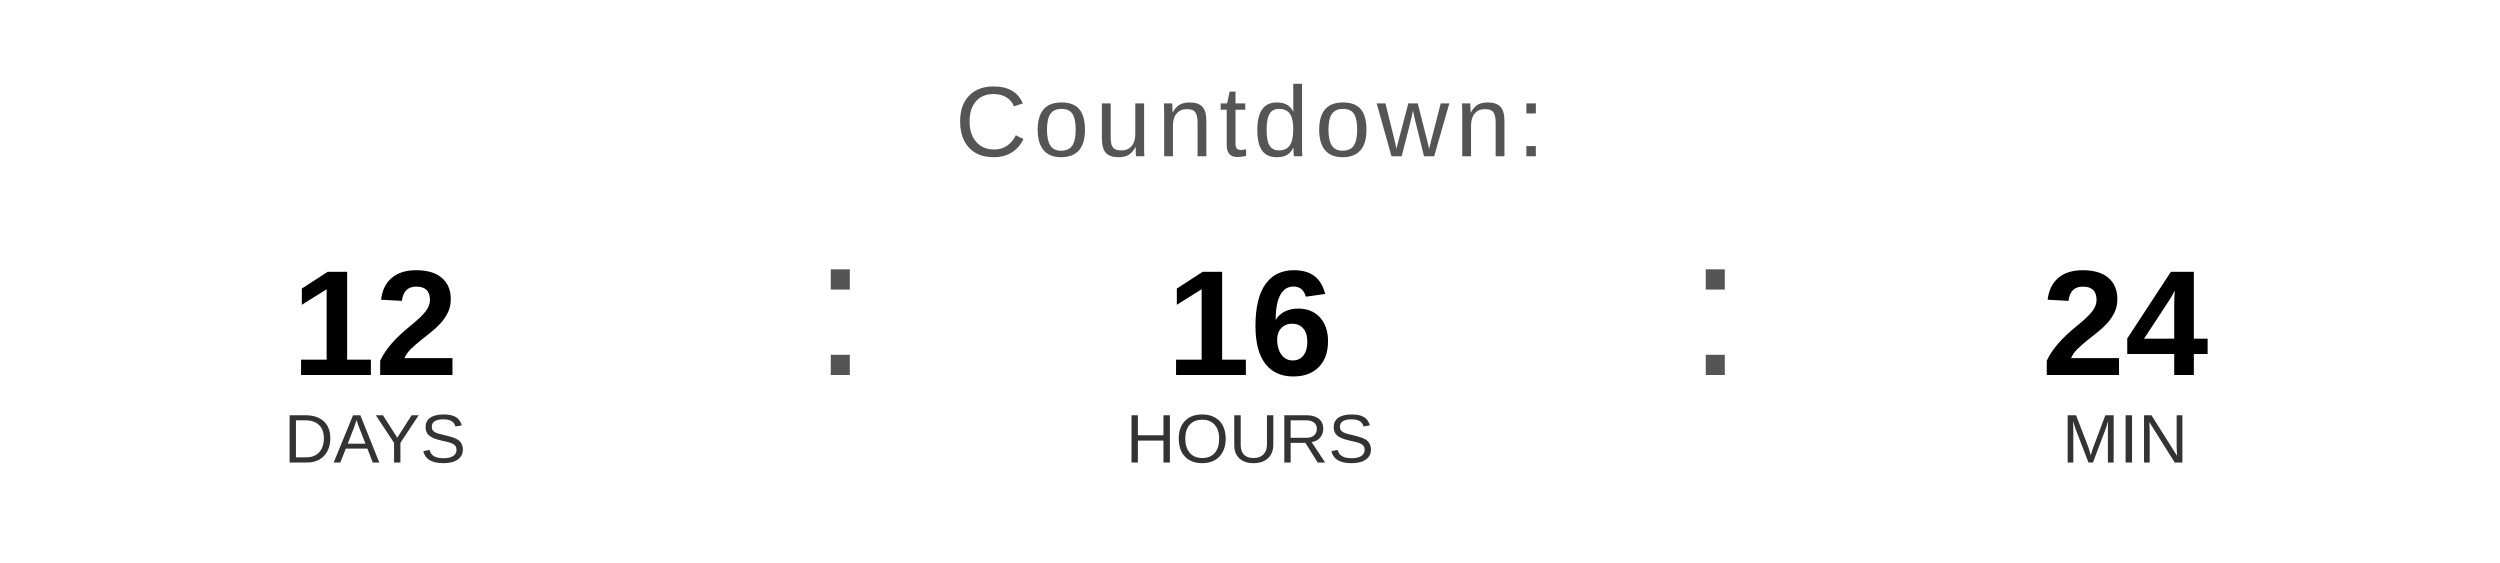
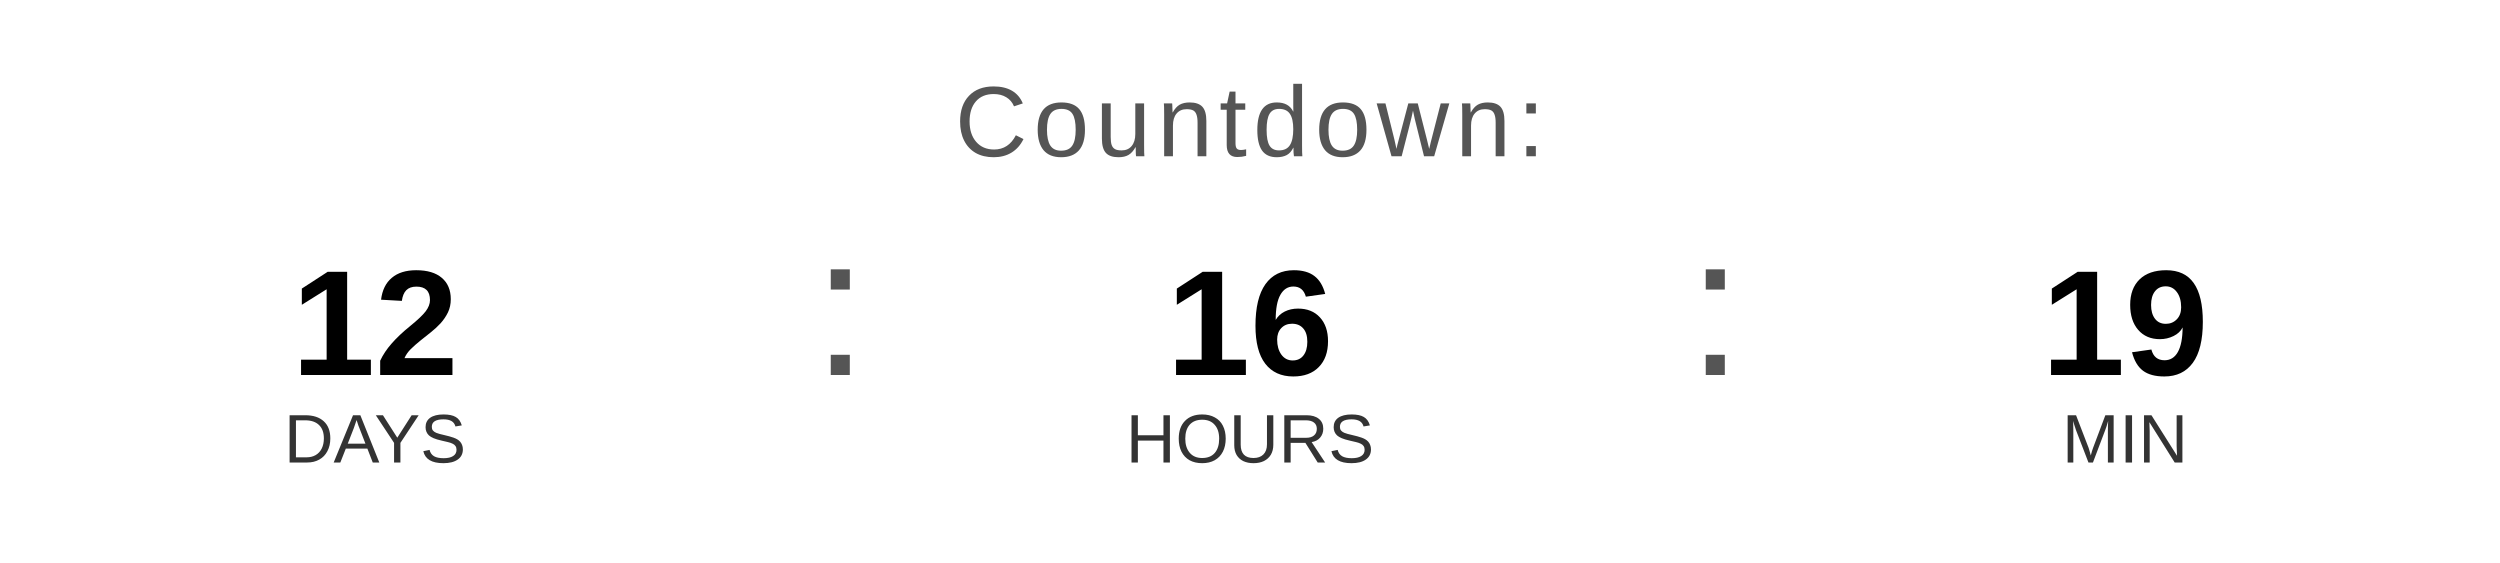
<svg xmlns="http://www.w3.org/2000/svg" width="400" height="90" viewBox="0 0 400 90">
  <text x="200" y="25" font-family="Arial, Helvetica, sans-serif" font-size="16" fill="#555555" text-anchor="middle" letter-spacing="1">
    Countdown:
  </text>
  <text x="60" y="60" font-family="Arial, Helvetica, sans-serif" font-size="24" font-weight="bold" fill="#000000" text-anchor="middle">12</text>
  <text x="60" y="74" font-family="Arial, Helvetica, sans-serif" font-size="11" fill="#333333" text-anchor="middle">DAYS</text>
  <text x="130" y="60" font-family="Arial, sans-serif" font-size="32" fill="#555555">:</text>
  <text x="200" y="60" font-family="Arial, Helvetica, sans-serif" font-size="24" font-weight="bold" fill="#000000" text-anchor="middle">16</text>
  <text x="200" y="74" font-family="Arial, Helvetica, sans-serif" font-size="11" fill="#333333" text-anchor="middle">HOURS</text>
  <text x="270" y="60" font-family="Arial, sans-serif" font-size="32" fill="#555555">:</text>
-   <text x="340" y="60" font-family="Arial, Helvetica, sans-serif" font-size="24" font-weight="bold" fill="#000000" text-anchor="middle">24</text>
+   <text x="340" y="60" font-family="Arial, Helvetica, sans-serif" font-size="24" font-weight="bold" fill="#000000" text-anchor="middle">19</text>
  <text x="340" y="74" font-family="Arial, Helvetica, sans-serif" font-size="11" fill="#333333" text-anchor="middle">MIN</text>
</svg>
